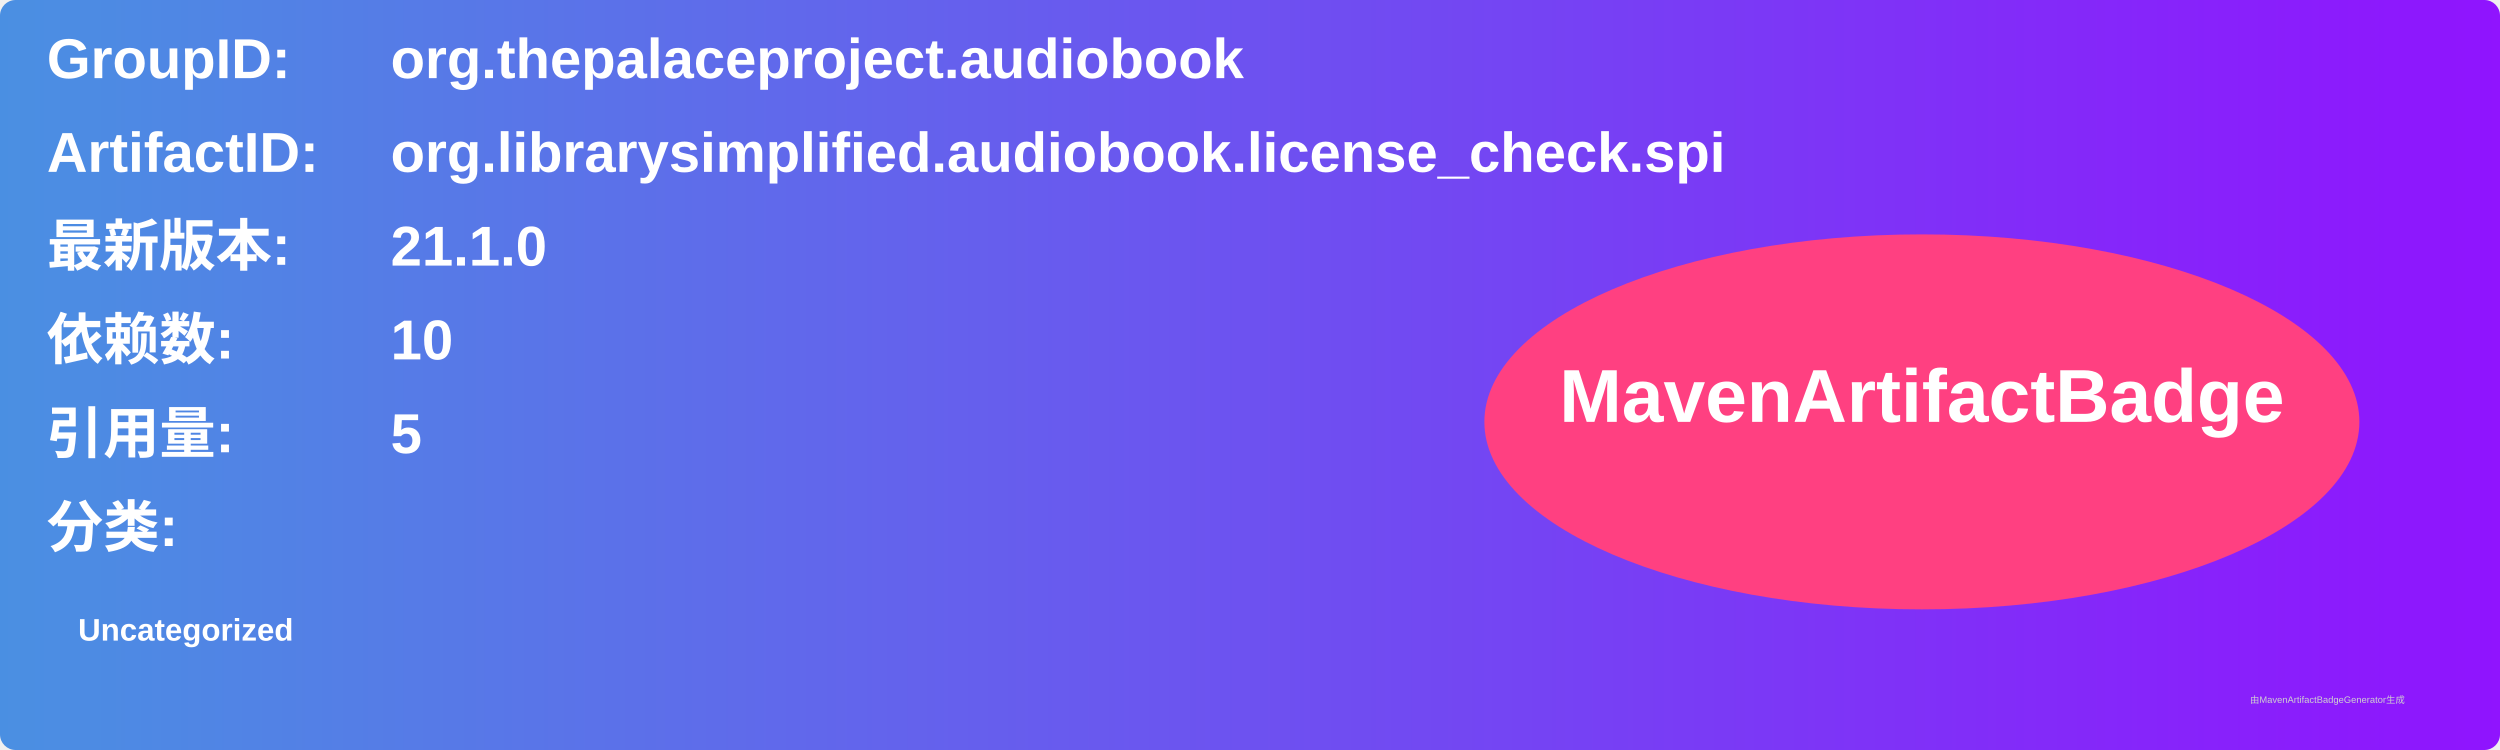
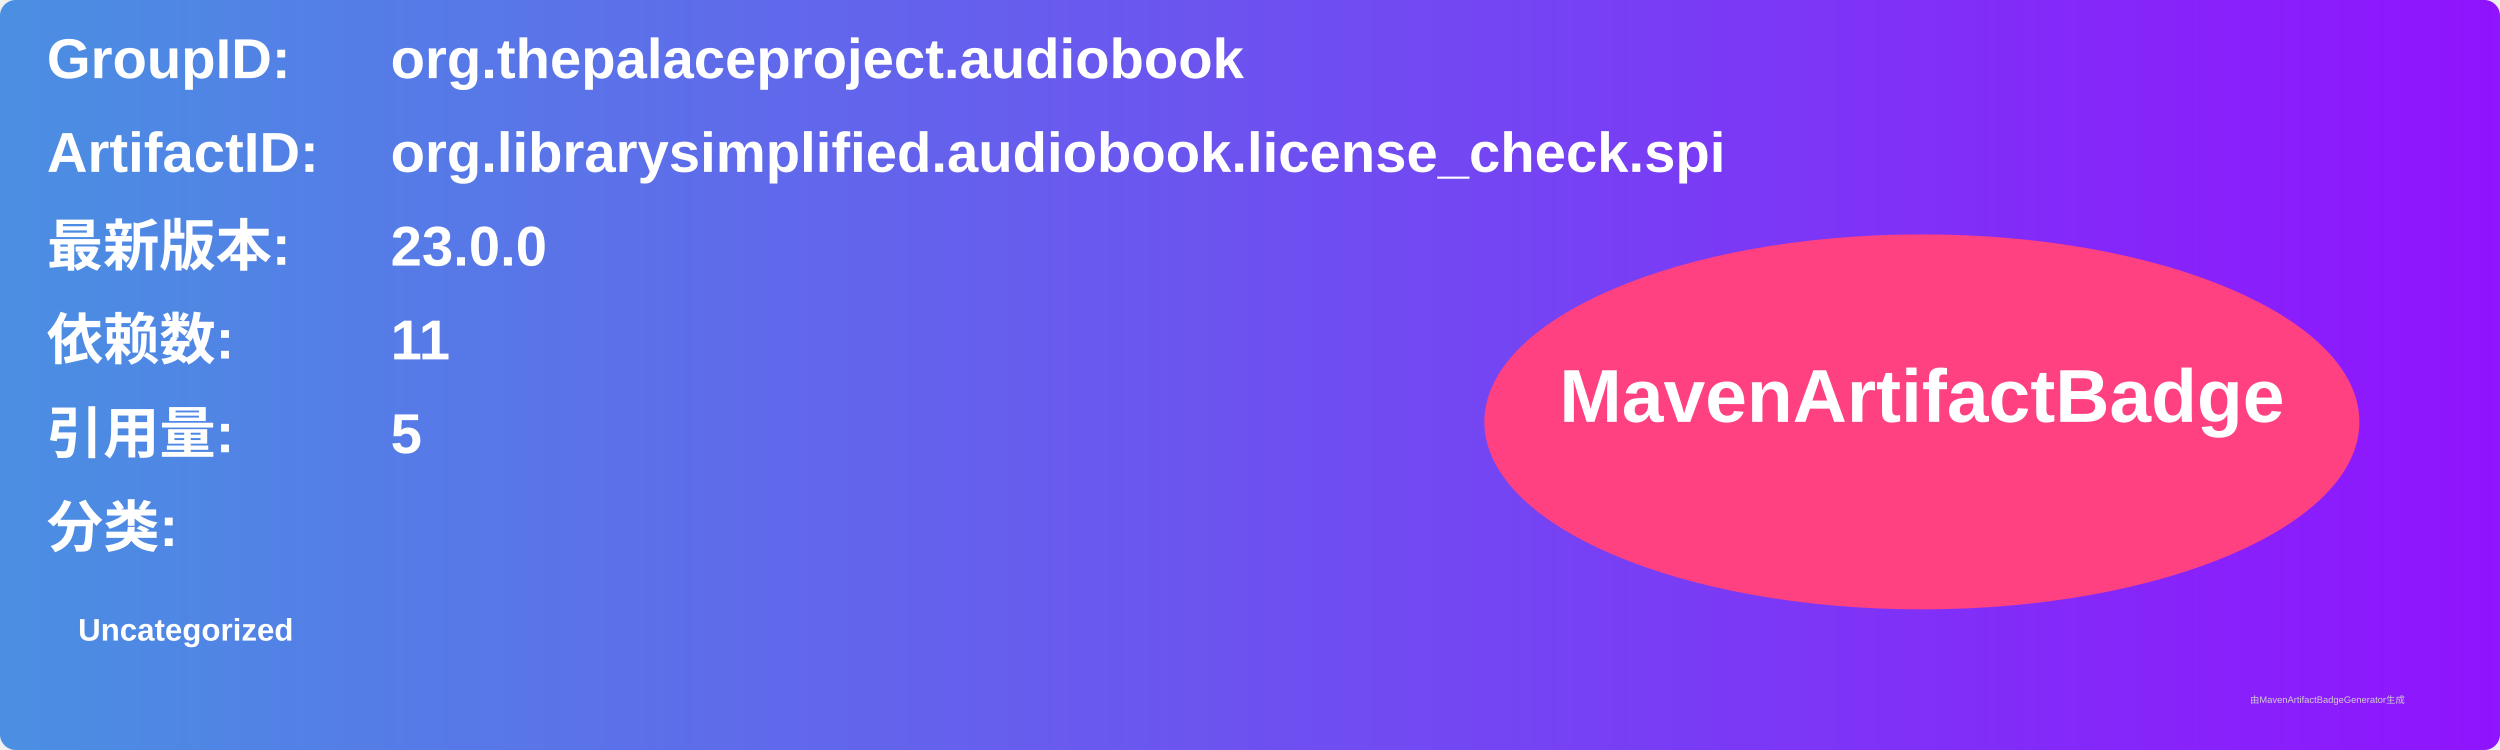
<svg xmlns="http://www.w3.org/2000/svg" width="800" height="240" viewBox="0 0 800 240">
  <linearGradient id="grad" x1="0%" y1="0%" x2="100%" y2="0%">
    <stop offset="0%" stop-color="#4a90e2" />
    <stop offset="100%" stop-color="#9013fe" />
  </linearGradient>
  <rect width="100%" height="100%" rx="5" ry="5" fill="url(#grad)" />
  <g transform="translate(15, 15)">
    <text x="0" y="10" font-family="Arial" font-size="18" fill="white" font-weight="bold" width="260">GroupID:</text>
    <text x="110" y="10" font-family="Arial" font-size="18" fill="white" font-weight="bold" width="460">org.thepalaceproject.audiobook</text>
    <text x="0" y="40" font-family="Arial" font-size="18" fill="white" font-weight="bold" width="260">ArtifactID:</text>
    <text x="110" y="40" font-family="Arial" font-size="18" fill="white" font-weight="bold" width="460">org.librarysimplified.audiobook.license_check.spi</text>
    <text x="0" y="70" font-family="Arial" font-size="18" fill="white" font-weight="bold">最新版本:</text>
    <text x="110" y="70" font-family="Arial" font-size="18" fill="white" font-weight="bold">
-       <tspan font-weight="bold">21.1.0</tspan>
+       <tspan font-weight="bold">23.0.0</tspan>
    </text>
    <text x="0" y="100" font-family="Arial" font-size="18" fill="white" font-weight="bold">依赖数: </text>
    <text x="110" y="100" font-family="Arial" font-size="18" fill="white">
-       <tspan font-weight="bold">10</tspan>
+       <tspan font-weight="bold">11</tspan>
    </text>
    <text x="0" y="130" font-family="Arial" font-size="18" fill="white" font-weight="bold">引用量: </text>
    <text x="110" y="130" font-family="Arial" font-size="18" fill="white">
      <tspan font-weight="bold">5</tspan>
    </text>
    <text x="0" y="160" font-family="Arial" font-size="18" fill="white" font-weight="bold">分类:</text>
    <text x="10" y="190" font-family="Arial" font-size="10" fill="white">
      <tspan font-weight="bold">Uncategorized</tspan>
    </text>
    <ellipse cx="600" cy="120" rx="140" ry="60" fill="#ff4081" />
    <text x="600" y="120" text-anchor="middle" font-family="Arial" font-size="24" fill="white" font-weight="bold">MavenArtifactBadge</text>
  </g>
  <text x="720" y="225" font-family="Arial" font-size="3" fill="#d0d0d0">由MavenArtifactBadgeGenerator生成</text>
</svg>
